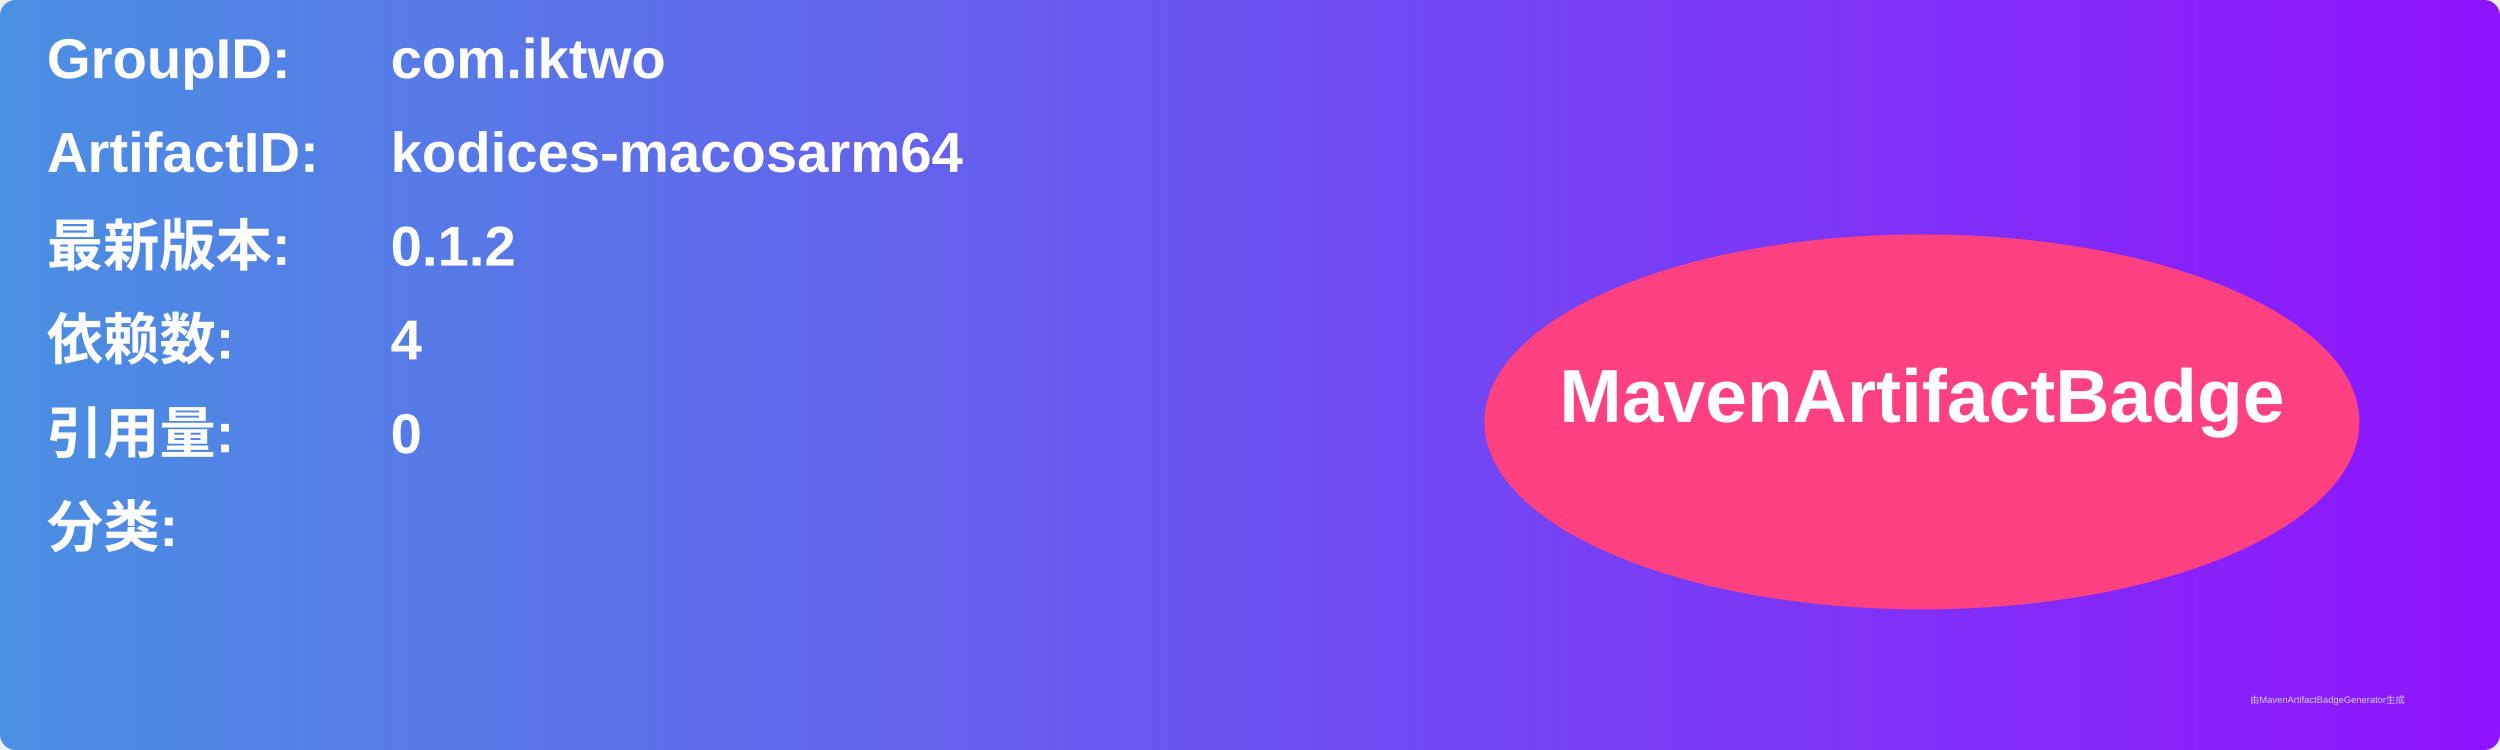
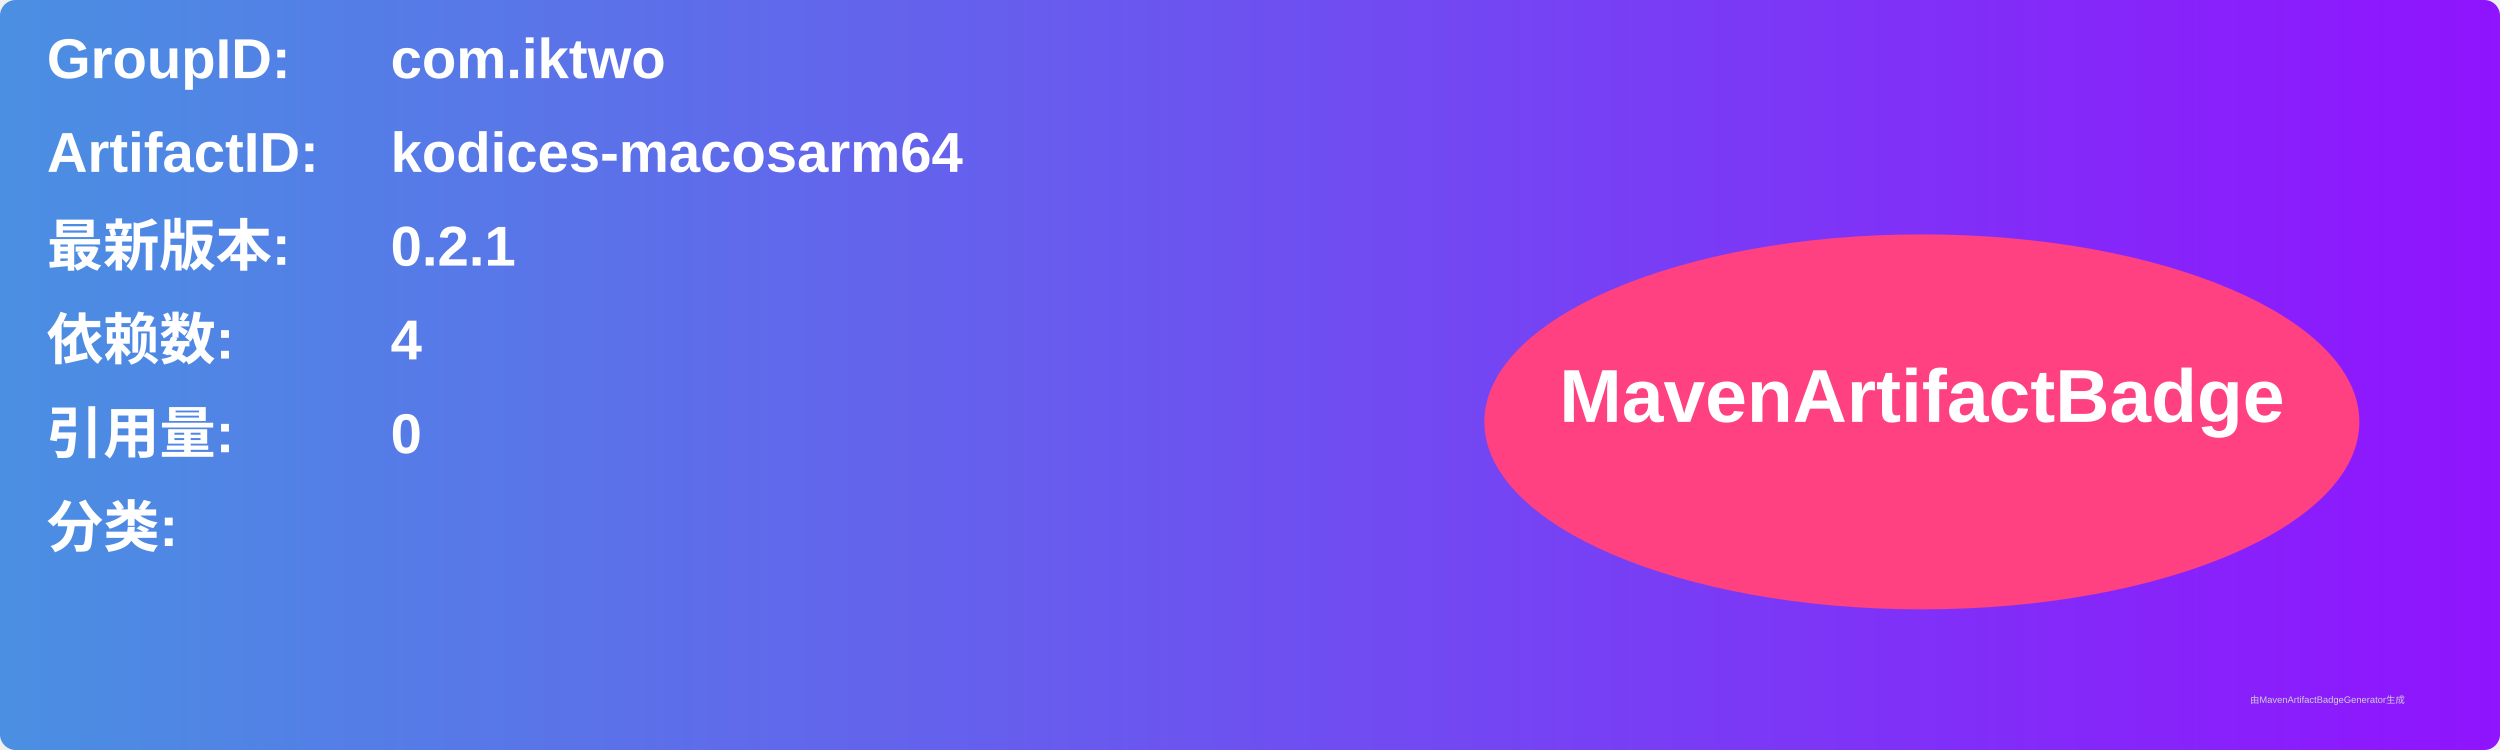
<svg xmlns="http://www.w3.org/2000/svg" width="800" height="240" viewBox="0 0 800 240">
  <linearGradient id="grad" x1="0%" y1="0%" x2="100%" y2="0%">
    <stop offset="0%" stop-color="#4a90e2" />
    <stop offset="100%" stop-color="#9013fe" />
  </linearGradient>
  <rect width="100%" height="100%" rx="5" ry="5" fill="url(#grad)" />
  <g transform="translate(15, 15)">
    <text x="0" y="10" font-family="Arial" font-size="18" fill="white" font-weight="bold" width="260">GroupID:</text>
    <text x="110" y="10" font-family="Arial" font-size="18" fill="white" font-weight="bold" width="460">com.iktwo</text>
    <text x="0" y="40" font-family="Arial" font-size="18" fill="white" font-weight="bold" width="260">ArtifactID:</text>
    <text x="110" y="40" font-family="Arial" font-size="18" fill="white" font-weight="bold" width="460">kodices-macosarm64</text>
    <text x="0" y="70" font-family="Arial" font-size="18" fill="white" font-weight="bold">最新版本:</text>
    <text x="110" y="70" font-family="Arial" font-size="18" fill="white" font-weight="bold">
-       <tspan font-weight="bold">0.1.2</tspan>
+       <tspan font-weight="bold">0.2.1</tspan>
    </text>
    <text x="0" y="100" font-family="Arial" font-size="18" fill="white" font-weight="bold">依赖数: </text>
    <text x="110" y="100" font-family="Arial" font-size="18" fill="white">
      <tspan font-weight="bold">4</tspan>
    </text>
    <text x="0" y="130" font-family="Arial" font-size="18" fill="white" font-weight="bold">引用量: </text>
    <text x="110" y="130" font-family="Arial" font-size="18" fill="white">
      <tspan font-weight="bold">0</tspan>
    </text>
    <text x="0" y="160" font-family="Arial" font-size="18" fill="white" font-weight="bold">分类:</text>
    <text x="10" y="190" font-family="Arial" font-size="10" fill="white">
      <tspan font-weight="bold" />
    </text>
    <ellipse cx="600" cy="120" rx="140" ry="60" fill="#ff4081" />
    <text x="600" y="120" text-anchor="middle" font-family="Arial" font-size="24" fill="white" font-weight="bold">MavenArtifactBadge</text>
  </g>
  <text x="720" y="225" font-family="Arial" font-size="3" fill="#d0d0d0">由MavenArtifactBadgeGenerator生成</text>
</svg>
